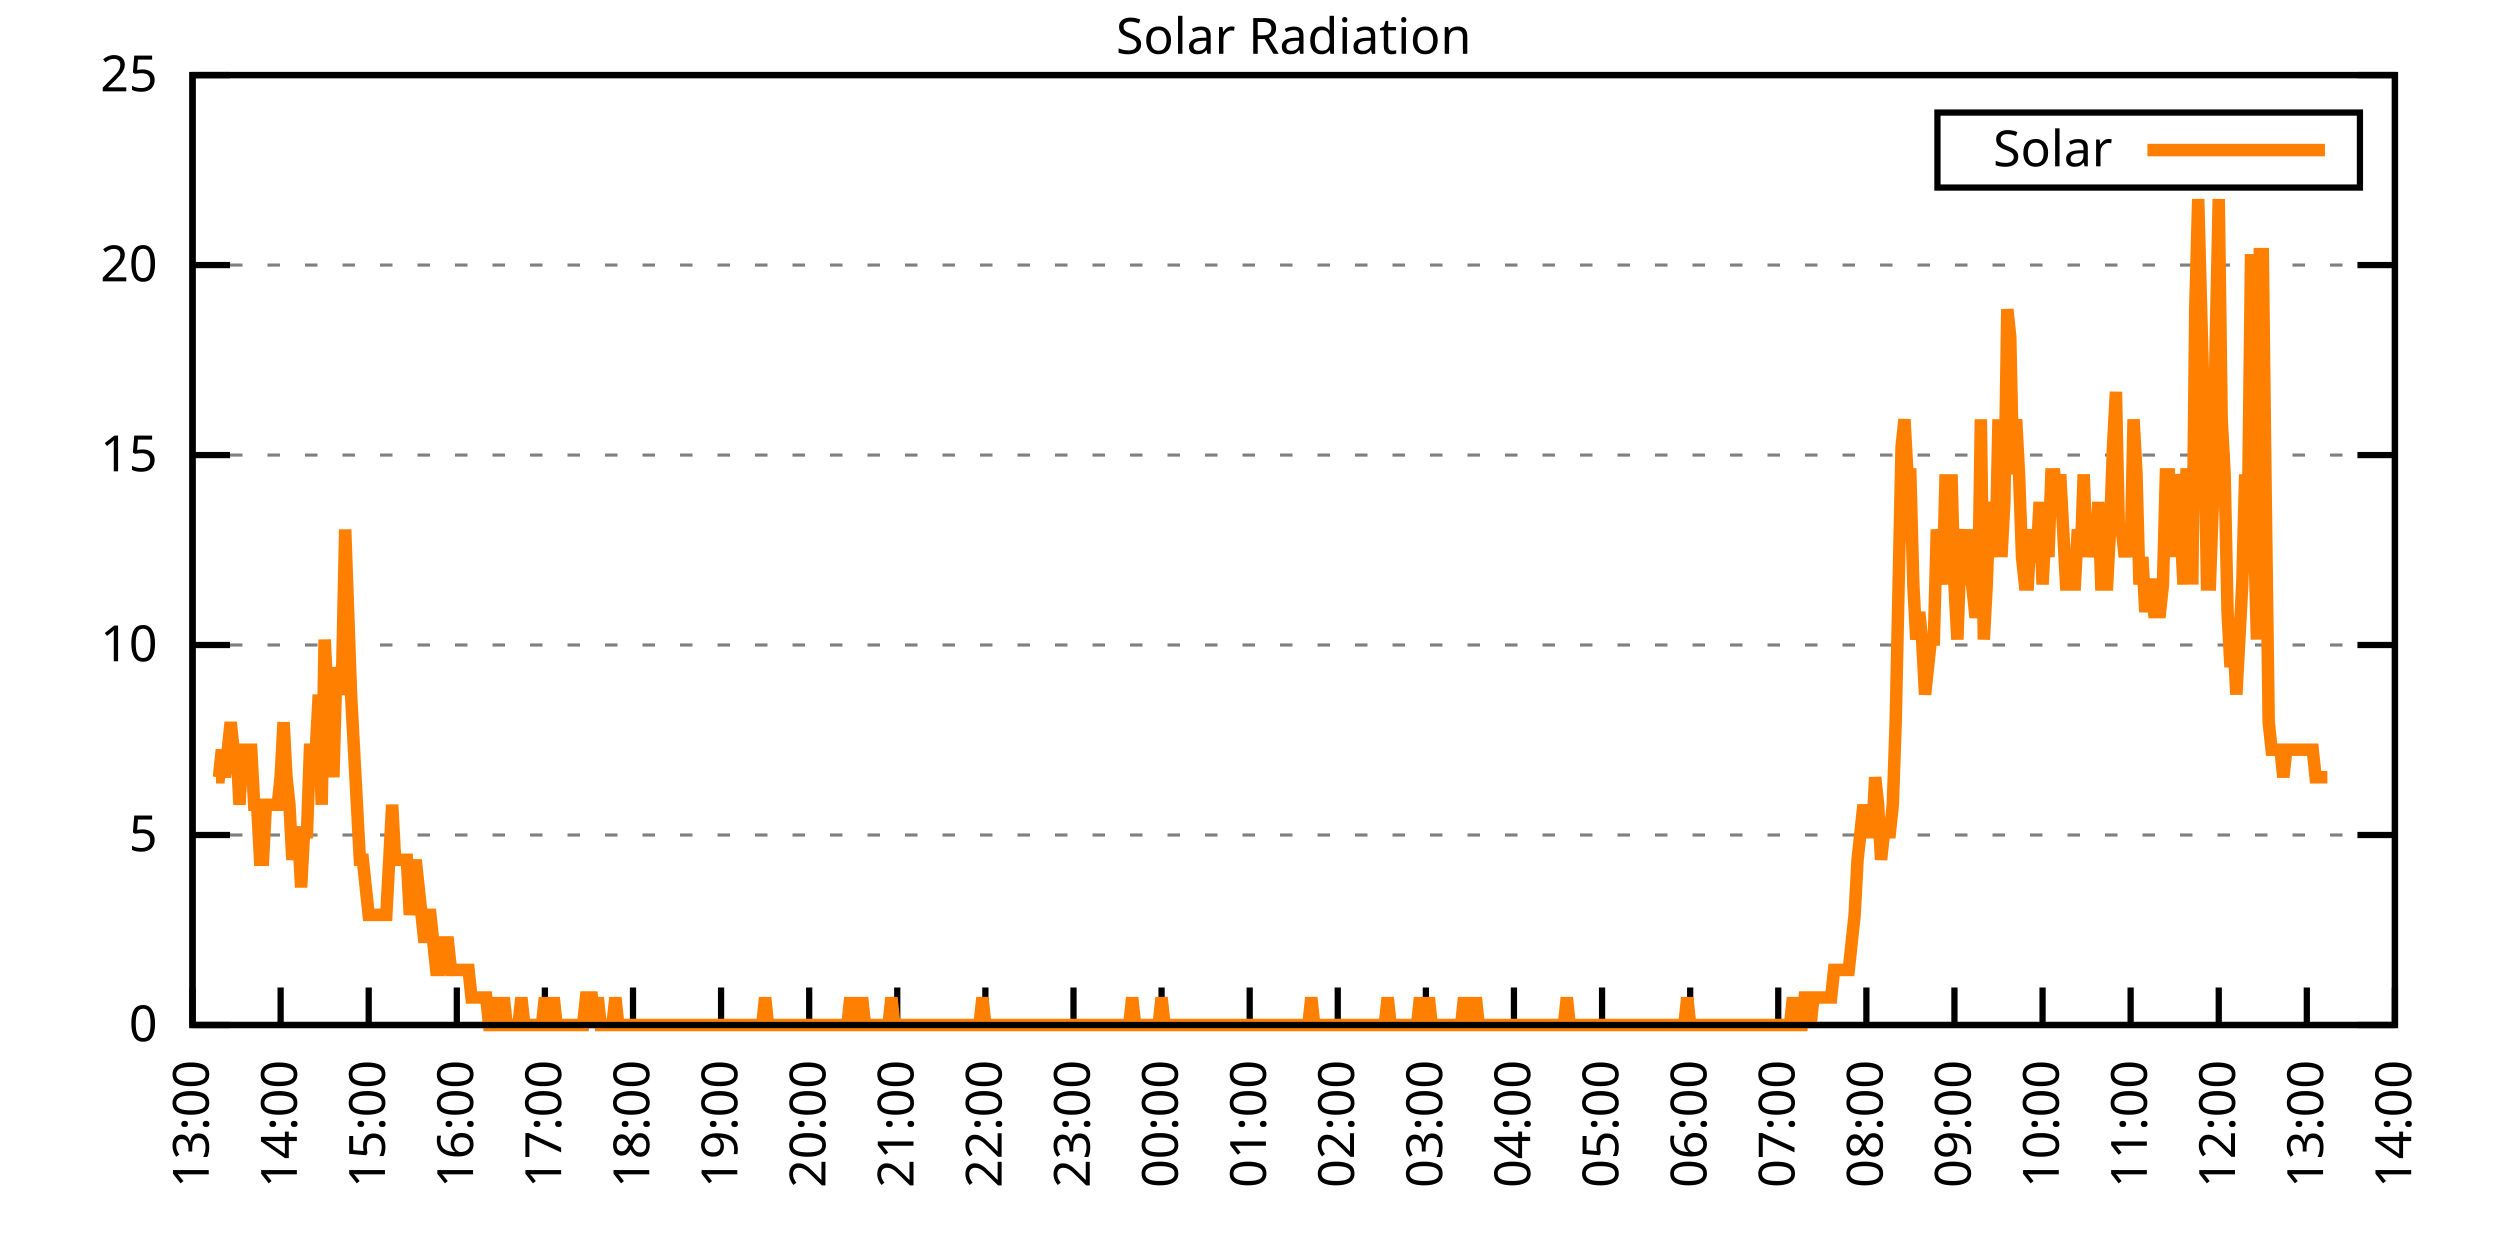
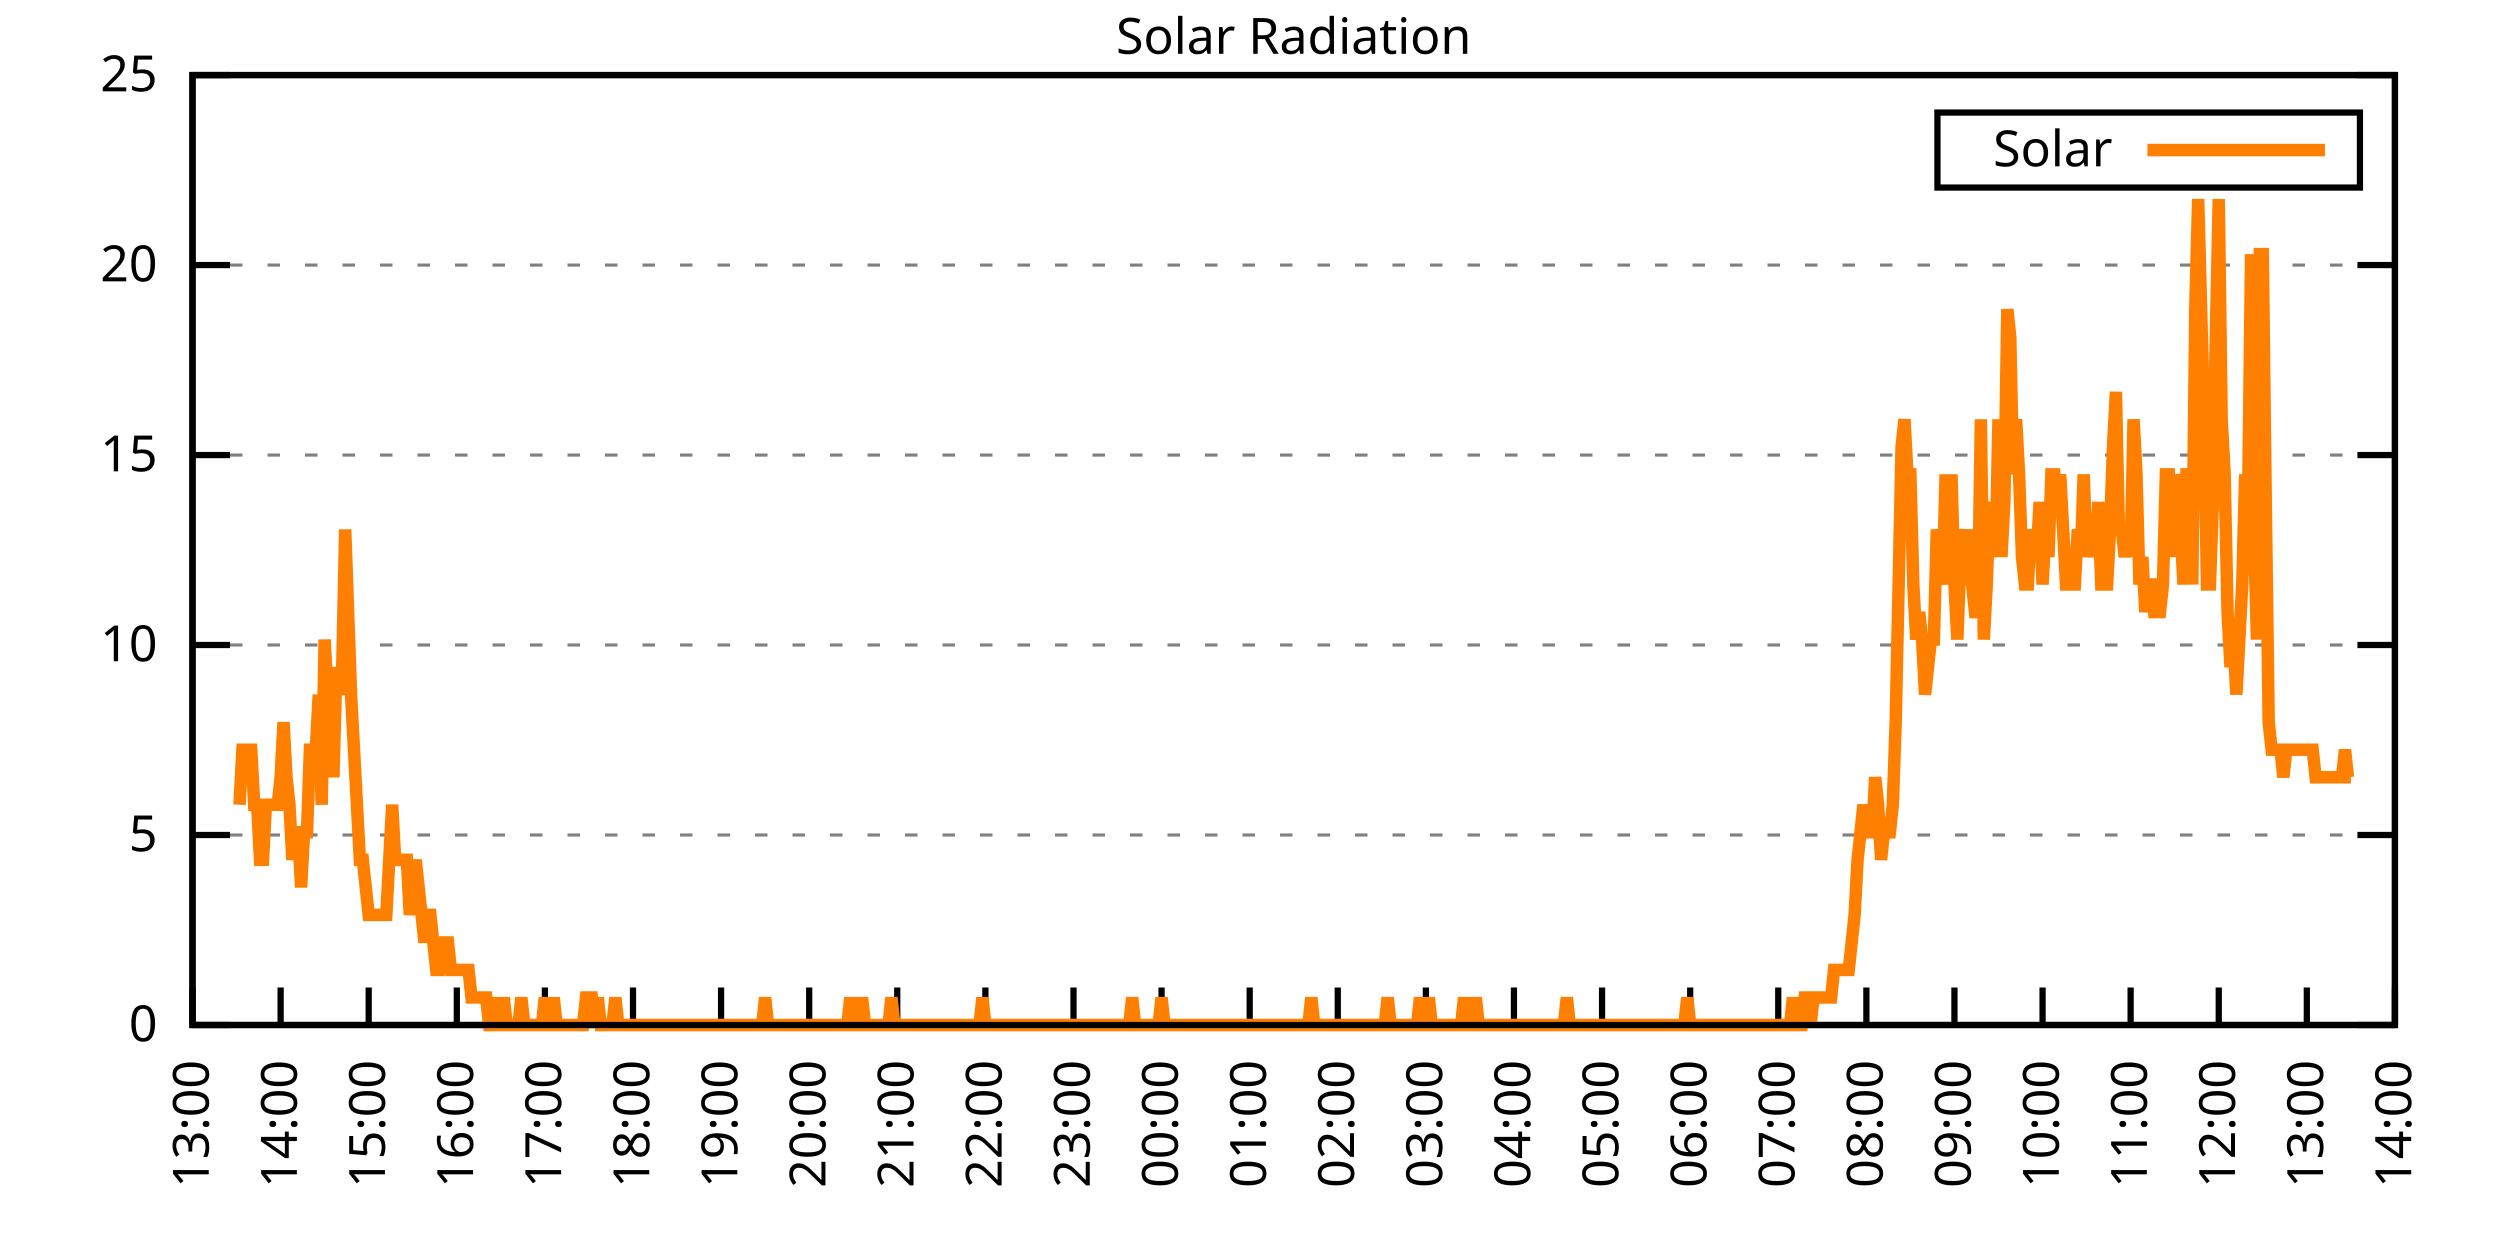
<svg xmlns="http://www.w3.org/2000/svg" xmlns:xlink="http://www.w3.org/1999/xlink" width="400" height="200" viewBox="0 0 400 200">
  <g id="gnuplot_canvas">
    <rect x="0" y="0" width="400" height="200" fill="none" />
    <defs>
      <circle id="gpDot" r="0.5" stroke-width="0.5" stroke="currentColor" />
      <path id="gpPt0" stroke-width="0.333" stroke="currentColor" d="M-1,0 h2 M0,-1 v2" />
      <path id="gpPt1" stroke-width="0.333" stroke="currentColor" d="M-1,-1 L1,1 M1,-1 L-1,1" />
      <path id="gpPt2" stroke-width="0.333" stroke="currentColor" d="M-1,0 L1,0 M0,-1 L0,1 M-1,-1 L1,1 M-1,1 L1,-1" />
      <rect id="gpPt3" stroke-width="0.333" stroke="currentColor" x="-1" y="-1" width="2" height="2" />
      <rect id="gpPt4" stroke-width="0.333" stroke="currentColor" fill="currentColor" x="-1" y="-1" width="2" height="2" />
      <circle id="gpPt5" stroke-width="0.333" stroke="currentColor" cx="0" cy="0" r="1" />
      <use xlink:href="#gpPt5" id="gpPt6" fill="currentColor" stroke="none" />
      <path id="gpPt7" stroke-width="0.333" stroke="currentColor" d="M0,-1.33 L-1.33,0.67 L1.33,0.67 z" />
      <use xlink:href="#gpPt7" id="gpPt8" fill="currentColor" stroke="none" />
      <use xlink:href="#gpPt7" id="gpPt9" stroke="currentColor" transform="rotate(180)" />
      <use xlink:href="#gpPt9" id="gpPt10" fill="currentColor" stroke="none" />
      <use xlink:href="#gpPt3" id="gpPt11" stroke="currentColor" transform="rotate(45)" />
      <use xlink:href="#gpPt11" id="gpPt12" fill="currentColor" stroke="none" />
      <path id="gpPt13" stroke-width="0.333" stroke="currentColor" d="M0,1.330 L1.265,0.411 L0.782,-1.067 L-0.782,-1.076 L-1.265,0.411 z" />
      <use xlink:href="#gpPt13" id="gpPt14" fill="currentColor" stroke="none" />
      <filter id="textbox" filterUnits="objectBoundingBox" x="0" y="0" height="1" width="1">
        <feFlood flood-color="white" flood-opacity="1" result="bgnd" />
        <feComposite in="SourceGraphic" in2="bgnd" operator="atop" />
      </filter>
      <filter id="greybox" filterUnits="objectBoundingBox" x="0" y="0" height="1" width="1">
        <feFlood flood-color="lightgrey" flood-opacity="1" result="grey" />
        <feComposite in="SourceGraphic" in2="grey" operator="atop" />
      </filter>
    </defs>
    <g fill="none" color="white" stroke="currentColor" stroke-width="1.00" stroke-linecap="butt" stroke-linejoin="miter">
</g>
    <g fill="none" color="black" stroke="currentColor" stroke-width="1.00" stroke-linecap="butt" stroke-linejoin="miter">
      <g stroke="none" shape-rendering="crispEdges">
        <polygon fill="rgb(255, 255, 255)" points="30.80,164.00 383.18,164.00 383.18,12.02 30.80,12.02 " />
      </g>
    </g>
    <g fill="none" color="black" stroke="currentColor" stroke-width="1.00" stroke-linecap="butt" stroke-linejoin="miter">
</g>
    <g fill="none" color="black" stroke="black" stroke-width="0.50" stroke-linecap="butt" stroke-linejoin="miter">
</g>
    <g fill="none" color="gray" stroke="currentColor" stroke-width="0.50" stroke-linecap="butt" stroke-linejoin="miter">
      <path stroke="gray" stroke-dasharray="2,4" class="gridline" d="M30.80,164.00 L383.19,164.00  " />
    </g>
    <g fill="none" color="gray" stroke="gray" stroke-width="1.00" stroke-linecap="butt" stroke-linejoin="miter">
</g>
    <g fill="none" color="black" stroke="currentColor" stroke-width="1.00" stroke-linecap="butt" stroke-linejoin="miter">
      <path stroke="black" d="M30.80,164.00 L36.80,164.00 M383.19,164.00 L377.19,164.00  " />
      <g transform="translate(25.20,166.60)" stroke="none" fill="black" font-family="Sans" font-size="8.00" text-anchor="end">
        <text>
          <tspan font-family="Sans"> 0</tspan>
        </text>
      </g>
    </g>
    <g fill="none" color="black" stroke="currentColor" stroke-width="1.00" stroke-linecap="butt" stroke-linejoin="miter">
</g>
    <g fill="none" color="black" stroke="black" stroke-width="0.50" stroke-linecap="butt" stroke-linejoin="miter">
</g>
    <g fill="none" color="gray" stroke="currentColor" stroke-width="0.50" stroke-linecap="butt" stroke-linejoin="miter">
      <path stroke="gray" stroke-dasharray="2,4" class="gridline" d="M30.80,133.60 L383.19,133.60  " />
    </g>
    <g fill="none" color="gray" stroke="gray" stroke-width="1.00" stroke-linecap="butt" stroke-linejoin="miter">
</g>
    <g fill="none" color="black" stroke="currentColor" stroke-width="1.00" stroke-linecap="butt" stroke-linejoin="miter">
      <path stroke="black" d="M30.80,133.60 L36.80,133.60 M383.19,133.60 L377.19,133.60  " />
      <g transform="translate(25.20,136.20)" stroke="none" fill="black" font-family="Sans" font-size="8.00" text-anchor="end">
        <text>
          <tspan font-family="Sans"> 5</tspan>
        </text>
      </g>
    </g>
    <g fill="none" color="black" stroke="currentColor" stroke-width="1.00" stroke-linecap="butt" stroke-linejoin="miter">
</g>
    <g fill="none" color="black" stroke="black" stroke-width="0.50" stroke-linecap="butt" stroke-linejoin="miter">
</g>
    <g fill="none" color="gray" stroke="currentColor" stroke-width="0.50" stroke-linecap="butt" stroke-linejoin="miter">
      <path stroke="gray" stroke-dasharray="2,4" class="gridline" d="M30.80,103.20 L383.19,103.20  " />
    </g>
    <g fill="none" color="gray" stroke="gray" stroke-width="1.00" stroke-linecap="butt" stroke-linejoin="miter">
</g>
    <g fill="none" color="black" stroke="currentColor" stroke-width="1.00" stroke-linecap="butt" stroke-linejoin="miter">
      <path stroke="black" d="M30.80,103.20 L36.80,103.20 M383.19,103.20 L377.19,103.20  " />
      <g transform="translate(25.20,105.80)" stroke="none" fill="black" font-family="Sans" font-size="8.00" text-anchor="end">
        <text>
          <tspan font-family="Sans"> 10</tspan>
        </text>
      </g>
    </g>
    <g fill="none" color="black" stroke="currentColor" stroke-width="1.00" stroke-linecap="butt" stroke-linejoin="miter">
</g>
    <g fill="none" color="black" stroke="black" stroke-width="0.50" stroke-linecap="butt" stroke-linejoin="miter">
</g>
    <g fill="none" color="gray" stroke="currentColor" stroke-width="0.50" stroke-linecap="butt" stroke-linejoin="miter">
      <path stroke="gray" stroke-dasharray="2,4" class="gridline" d="M30.80,72.81 L383.19,72.81  " />
    </g>
    <g fill="none" color="gray" stroke="gray" stroke-width="1.00" stroke-linecap="butt" stroke-linejoin="miter">
</g>
    <g fill="none" color="black" stroke="currentColor" stroke-width="1.00" stroke-linecap="butt" stroke-linejoin="miter">
      <path stroke="black" d="M30.80,72.81 L36.80,72.81 M383.19,72.81 L377.19,72.81  " />
      <g transform="translate(25.20,75.41)" stroke="none" fill="black" font-family="Sans" font-size="8.00" text-anchor="end">
        <text>
          <tspan font-family="Sans"> 15</tspan>
        </text>
      </g>
    </g>
    <g fill="none" color="black" stroke="currentColor" stroke-width="1.00" stroke-linecap="butt" stroke-linejoin="miter">
</g>
    <g fill="none" color="black" stroke="black" stroke-width="0.50" stroke-linecap="butt" stroke-linejoin="miter">
</g>
    <g fill="none" color="gray" stroke="currentColor" stroke-width="0.50" stroke-linecap="butt" stroke-linejoin="miter">
      <path stroke="gray" stroke-dasharray="2,4" class="gridline" d="M30.80,42.41 L383.19,42.41  " />
    </g>
    <g fill="none" color="gray" stroke="gray" stroke-width="1.00" stroke-linecap="butt" stroke-linejoin="miter">
</g>
    <g fill="none" color="black" stroke="currentColor" stroke-width="1.00" stroke-linecap="butt" stroke-linejoin="miter">
      <path stroke="black" d="M30.80,42.41 L36.80,42.41 M383.19,42.41 L377.19,42.41  " />
      <g transform="translate(25.20,45.01)" stroke="none" fill="black" font-family="Sans" font-size="8.00" text-anchor="end">
        <text>
          <tspan font-family="Sans"> 20</tspan>
        </text>
      </g>
    </g>
    <g fill="none" color="black" stroke="currentColor" stroke-width="1.00" stroke-linecap="butt" stroke-linejoin="miter">
</g>
    <g fill="none" color="black" stroke="black" stroke-width="0.50" stroke-linecap="butt" stroke-linejoin="miter">
</g>
    <g fill="none" color="gray" stroke="currentColor" stroke-width="0.50" stroke-linecap="butt" stroke-linejoin="miter">
      <path stroke="gray" stroke-dasharray="2,4" class="gridline" d="M30.80,12.01 L383.19,12.01  " />
    </g>
    <g fill="none" color="gray" stroke="gray" stroke-width="1.00" stroke-linecap="butt" stroke-linejoin="miter">
</g>
    <g fill="none" color="black" stroke="currentColor" stroke-width="1.00" stroke-linecap="butt" stroke-linejoin="miter">
      <path stroke="black" d="M30.80,12.01 L36.80,12.01 M383.19,12.01 L377.19,12.01  " />
      <g transform="translate(25.20,14.61)" stroke="none" fill="black" font-family="Sans" font-size="8.00" text-anchor="end">
        <text>
          <tspan font-family="Sans"> 25</tspan>
        </text>
      </g>
    </g>
    <g fill="none" color="black" stroke="currentColor" stroke-width="1.00" stroke-linecap="butt" stroke-linejoin="miter">
      <path stroke="black" d="M30.80,164.00 L30.80,158.00  " />
      <g transform="translate(33.40,169.60) rotate(270.00)" stroke="none" fill="black" font-family="Sans" font-size="8.00" text-anchor="end">
        <text>
          <tspan font-family="Sans">13:00</tspan>
        </text>
      </g>
    </g>
    <g fill="none" color="black" stroke="currentColor" stroke-width="1.00" stroke-linecap="butt" stroke-linejoin="miter">
      <path stroke="black" d="M44.90,164.00 L44.90,158.00  " />
      <g transform="translate(47.50,169.60) rotate(270.00)" stroke="none" fill="black" font-family="Sans" font-size="8.00" text-anchor="end">
        <text>
          <tspan font-family="Sans">14:00</tspan>
        </text>
      </g>
    </g>
    <g fill="none" color="black" stroke="currentColor" stroke-width="1.00" stroke-linecap="butt" stroke-linejoin="miter">
      <path stroke="black" d="M58.99,164.00 L58.99,158.00  " />
      <g transform="translate(61.59,169.60) rotate(270.00)" stroke="none" fill="black" font-family="Sans" font-size="8.00" text-anchor="end">
        <text>
          <tspan font-family="Sans">15:00</tspan>
        </text>
      </g>
    </g>
    <g fill="none" color="black" stroke="currentColor" stroke-width="1.00" stroke-linecap="butt" stroke-linejoin="miter">
      <path stroke="black" d="M73.09,164.00 L73.09,158.00  " />
      <g transform="translate(75.69,169.60) rotate(270.00)" stroke="none" fill="black" font-family="Sans" font-size="8.00" text-anchor="end">
        <text>
          <tspan font-family="Sans">16:00</tspan>
        </text>
      </g>
    </g>
    <g fill="none" color="black" stroke="currentColor" stroke-width="1.00" stroke-linecap="butt" stroke-linejoin="miter">
      <path stroke="black" d="M87.18,164.00 L87.18,158.00  " />
      <g transform="translate(89.78,169.60) rotate(270.00)" stroke="none" fill="black" font-family="Sans" font-size="8.00" text-anchor="end">
        <text>
          <tspan font-family="Sans">17:00</tspan>
        </text>
      </g>
    </g>
    <g fill="none" color="black" stroke="currentColor" stroke-width="1.00" stroke-linecap="butt" stroke-linejoin="miter">
      <path stroke="black" d="M101.28,164.00 L101.28,158.00  " />
      <g transform="translate(103.88,169.60) rotate(270.00)" stroke="none" fill="black" font-family="Sans" font-size="8.00" text-anchor="end">
        <text>
          <tspan font-family="Sans">18:00</tspan>
        </text>
      </g>
    </g>
    <g fill="none" color="black" stroke="currentColor" stroke-width="1.00" stroke-linecap="butt" stroke-linejoin="miter">
      <path stroke="black" d="M115.37,164.00 L115.37,158.00  " />
      <g transform="translate(117.97,169.60) rotate(270.00)" stroke="none" fill="black" font-family="Sans" font-size="8.00" text-anchor="end">
        <text>
          <tspan font-family="Sans">19:00</tspan>
        </text>
      </g>
    </g>
    <g fill="none" color="black" stroke="currentColor" stroke-width="1.00" stroke-linecap="butt" stroke-linejoin="miter">
      <path stroke="black" d="M129.47,164.00 L129.47,158.00  " />
      <g transform="translate(132.07,169.60) rotate(270.00)" stroke="none" fill="black" font-family="Sans" font-size="8.00" text-anchor="end">
        <text>
          <tspan font-family="Sans">20:00</tspan>
        </text>
      </g>
    </g>
    <g fill="none" color="black" stroke="currentColor" stroke-width="1.00" stroke-linecap="butt" stroke-linejoin="miter">
      <path stroke="black" d="M143.56,164.00 L143.56,158.00  " />
      <g transform="translate(146.16,169.60) rotate(270.00)" stroke="none" fill="black" font-family="Sans" font-size="8.00" text-anchor="end">
        <text>
          <tspan font-family="Sans">21:00</tspan>
        </text>
      </g>
    </g>
    <g fill="none" color="black" stroke="currentColor" stroke-width="1.00" stroke-linecap="butt" stroke-linejoin="miter">
      <path stroke="black" d="M157.66,164.00 L157.66,158.00  " />
      <g transform="translate(160.26,169.60) rotate(270.00)" stroke="none" fill="black" font-family="Sans" font-size="8.00" text-anchor="end">
        <text>
          <tspan font-family="Sans">22:00</tspan>
        </text>
      </g>
    </g>
    <g fill="none" color="black" stroke="currentColor" stroke-width="1.00" stroke-linecap="butt" stroke-linejoin="miter">
      <path stroke="black" d="M171.76,164.00 L171.76,158.00  " />
      <g transform="translate(174.36,169.60) rotate(270.00)" stroke="none" fill="black" font-family="Sans" font-size="8.00" text-anchor="end">
        <text>
          <tspan font-family="Sans">23:00</tspan>
        </text>
      </g>
    </g>
    <g fill="none" color="black" stroke="currentColor" stroke-width="1.00" stroke-linecap="butt" stroke-linejoin="miter">
      <path stroke="black" d="M185.85,164.00 L185.85,158.00  " />
      <g transform="translate(188.45,169.60) rotate(270.00)" stroke="none" fill="black" font-family="Sans" font-size="8.00" text-anchor="end">
        <text>
          <tspan font-family="Sans">00:00</tspan>
        </text>
      </g>
    </g>
    <g fill="none" color="black" stroke="currentColor" stroke-width="1.00" stroke-linecap="butt" stroke-linejoin="miter">
      <path stroke="black" d="M199.95,164.00 L199.95,158.00  " />
      <g transform="translate(202.55,169.60) rotate(270.00)" stroke="none" fill="black" font-family="Sans" font-size="8.00" text-anchor="end">
        <text>
          <tspan font-family="Sans">01:00</tspan>
        </text>
      </g>
    </g>
    <g fill="none" color="black" stroke="currentColor" stroke-width="1.00" stroke-linecap="butt" stroke-linejoin="miter">
      <path stroke="black" d="M214.04,164.00 L214.04,158.00  " />
      <g transform="translate(216.64,169.60) rotate(270.00)" stroke="none" fill="black" font-family="Sans" font-size="8.00" text-anchor="end">
        <text>
          <tspan font-family="Sans">02:00</tspan>
        </text>
      </g>
    </g>
    <g fill="none" color="black" stroke="currentColor" stroke-width="1.00" stroke-linecap="butt" stroke-linejoin="miter">
      <path stroke="black" d="M228.14,164.00 L228.14,158.00  " />
      <g transform="translate(230.74,169.60) rotate(270.00)" stroke="none" fill="black" font-family="Sans" font-size="8.00" text-anchor="end">
        <text>
          <tspan font-family="Sans">03:00</tspan>
        </text>
      </g>
    </g>
    <g fill="none" color="black" stroke="currentColor" stroke-width="1.00" stroke-linecap="butt" stroke-linejoin="miter">
      <path stroke="black" d="M242.23,164.00 L242.23,158.00  " />
      <g transform="translate(244.83,169.60) rotate(270.00)" stroke="none" fill="black" font-family="Sans" font-size="8.00" text-anchor="end">
        <text>
          <tspan font-family="Sans">04:00</tspan>
        </text>
      </g>
    </g>
    <g fill="none" color="black" stroke="currentColor" stroke-width="1.00" stroke-linecap="butt" stroke-linejoin="miter">
      <path stroke="black" d="M256.33,164.00 L256.33,158.00  " />
      <g transform="translate(258.93,169.60) rotate(270.00)" stroke="none" fill="black" font-family="Sans" font-size="8.00" text-anchor="end">
        <text>
          <tspan font-family="Sans">05:00</tspan>
        </text>
      </g>
    </g>
    <g fill="none" color="black" stroke="currentColor" stroke-width="1.00" stroke-linecap="butt" stroke-linejoin="miter">
      <path stroke="black" d="M270.43,164.00 L270.43,158.00  " />
      <g transform="translate(273.03,169.60) rotate(270.00)" stroke="none" fill="black" font-family="Sans" font-size="8.00" text-anchor="end">
        <text>
          <tspan font-family="Sans">06:00</tspan>
        </text>
      </g>
    </g>
    <g fill="none" color="black" stroke="currentColor" stroke-width="1.00" stroke-linecap="butt" stroke-linejoin="miter">
      <path stroke="black" d="M284.52,164.00 L284.52,158.00  " />
      <g transform="translate(287.12,169.60) rotate(270.00)" stroke="none" fill="black" font-family="Sans" font-size="8.00" text-anchor="end">
        <text>
          <tspan font-family="Sans">07:00</tspan>
        </text>
      </g>
    </g>
    <g fill="none" color="black" stroke="currentColor" stroke-width="1.00" stroke-linecap="butt" stroke-linejoin="miter">
      <path stroke="black" d="M298.62,164.00 L298.62,158.00  " />
      <g transform="translate(301.22,169.60) rotate(270.00)" stroke="none" fill="black" font-family="Sans" font-size="8.00" text-anchor="end">
        <text>
          <tspan font-family="Sans">08:00</tspan>
        </text>
      </g>
    </g>
    <g fill="none" color="black" stroke="currentColor" stroke-width="1.00" stroke-linecap="butt" stroke-linejoin="miter">
      <path stroke="black" d="M312.71,164.00 L312.71,158.00  " />
      <g transform="translate(315.31,169.60) rotate(270.00)" stroke="none" fill="black" font-family="Sans" font-size="8.00" text-anchor="end">
        <text>
          <tspan font-family="Sans">09:00</tspan>
        </text>
      </g>
    </g>
    <g fill="none" color="black" stroke="currentColor" stroke-width="1.00" stroke-linecap="butt" stroke-linejoin="miter">
      <path stroke="black" d="M326.81,164.00 L326.81,158.00  " />
      <g transform="translate(329.41,169.60) rotate(270.00)" stroke="none" fill="black" font-family="Sans" font-size="8.00" text-anchor="end">
        <text>
          <tspan font-family="Sans">10:00</tspan>
        </text>
      </g>
    </g>
    <g fill="none" color="black" stroke="currentColor" stroke-width="1.00" stroke-linecap="butt" stroke-linejoin="miter">
      <path stroke="black" d="M340.90,164.00 L340.90,158.00  " />
      <g transform="translate(343.50,169.60) rotate(270.00)" stroke="none" fill="black" font-family="Sans" font-size="8.00" text-anchor="end">
        <text>
          <tspan font-family="Sans">11:00</tspan>
        </text>
      </g>
    </g>
    <g fill="none" color="black" stroke="currentColor" stroke-width="1.00" stroke-linecap="butt" stroke-linejoin="miter">
      <path stroke="black" d="M355.00,164.00 L355.00,158.00  " />
      <g transform="translate(357.60,169.60) rotate(270.00)" stroke="none" fill="black" font-family="Sans" font-size="8.00" text-anchor="end">
        <text>
          <tspan font-family="Sans">12:00</tspan>
        </text>
      </g>
    </g>
    <g fill="none" color="black" stroke="currentColor" stroke-width="1.00" stroke-linecap="butt" stroke-linejoin="miter">
      <path stroke="black" d="M369.09,164.00 L369.09,158.00  " />
      <g transform="translate(371.69,169.60) rotate(270.00)" stroke="none" fill="black" font-family="Sans" font-size="8.00" text-anchor="end">
        <text>
          <tspan font-family="Sans">13:00</tspan>
        </text>
      </g>
    </g>
    <g fill="none" color="black" stroke="currentColor" stroke-width="1.00" stroke-linecap="butt" stroke-linejoin="miter">
      <path stroke="black" d="M383.19,164.00 L383.19,158.00  " />
      <g transform="translate(385.79,169.60) rotate(270.00)" stroke="none" fill="black" font-family="Sans" font-size="8.00" text-anchor="end">
        <text>
          <tspan font-family="Sans">14:00</tspan>
        </text>
      </g>
    </g>
    <g fill="none" color="black" stroke="currentColor" stroke-width="1.00" stroke-linecap="butt" stroke-linejoin="miter">
</g>
    <g fill="none" color="black" stroke="currentColor" stroke-width="1.00" stroke-linecap="butt" stroke-linejoin="miter">
      <path stroke="black" d="M30.80,12.01 L30.80,164.00 L383.19,164.00 L383.19,12.01 L30.80,12.01 Z  " />
    </g>
    <g fill="none" color="black" stroke="currentColor" stroke-width="1.00" stroke-linecap="butt" stroke-linejoin="miter">
</g>
    <g fill="none" color="black" stroke="currentColor" stroke-width="1.00" stroke-linecap="butt" stroke-linejoin="miter">
      <path stroke="black" d="M309.99,30.01 L309.99,18.01 L377.59,18.01 L377.59,30.01 L309.99,30.01 Z  " />
    </g>
    <g id="Solar_Radiation_plot_1">
      <g fill="none" color="white" stroke="black" stroke-width="2.00" stroke-linecap="butt" stroke-linejoin="miter">
</g>
      <g fill="none" color="black" stroke="currentColor" stroke-width="2.00" stroke-linecap="butt" stroke-linejoin="miter">
        <g transform="translate(337.99,26.61)" stroke="none" fill="black" font-family="Sans" font-size="8.00" text-anchor="end">
          <text>
            <tspan font-family="Sans">Solar</tspan>
          </text>
        </g>
      </g>
      <g fill="none" color="black" stroke="currentColor" stroke-width="2.00" stroke-linecap="butt" stroke-linejoin="miter">
-         <path stroke="rgb(255, 127,   0)" d="M343.59,24.01 L371.99,24.01 M34.56,124.36 L35.03,124.36 L35.50,119.95 L35.97,124.36 L36.44,119.95 L36.91,115.55   L37.38,119.95 L37.85,119.95 L38.32,128.76 L38.79,119.95 L39.26,119.95 L39.73,119.95 L40.20,119.95 L40.67,128.76   L41.14,128.76 L41.61,137.57 L42.08,137.57 L42.55,128.76 L43.02,128.76 L43.49,128.76 L43.96,128.76 L44.43,128.76   L44.90,124.36 L45.37,115.55 L45.84,124.36 L46.31,128.76 L46.78,137.57 L47.24,133.17 L47.71,133.17 L48.18,141.98   L48.65,133.17 L49.12,133.17 L49.59,119.95 L50.06,119.95 L50.53,119.95 L51.00,111.14 L51.47,128.76 L51.94,102.33   L52.41,111.14 L52.88,115.55 L53.35,124.36 L53.82,106.74 L54.29,111.14 L54.76,106.74 L55.23,84.71 L55.70,97.93   L56.17,111.14 L56.64,119.95 L57.11,128.76 L57.58,137.57 L58.05,137.57 L58.52,141.98 L58.99,146.38 L59.46,146.38   L59.93,146.38 L60.40,146.38 L60.87,146.38 L61.34,146.38 L61.81,146.38 L62.28,137.57 L62.75,128.76 L63.22,137.57   L63.69,137.57 L64.16,137.57 L64.63,137.57 L65.10,137.57 L65.57,146.38 L66.04,141.98 L66.51,137.57 L66.98,141.98   L67.45,146.38 L67.92,150.79 L68.39,146.38 L68.86,146.38 L69.33,150.79 L69.80,155.19 L70.27,155.19 L70.74,150.79   L71.21,150.79 L71.68,150.79 L72.15,155.19 L72.62,155.19 L73.09,155.19 L73.56,155.19 L74.03,155.19 L74.50,155.19   L74.97,155.19 L75.44,159.60 L75.91,159.60 L76.38,159.60 L76.85,159.60 L77.32,159.60 L77.79,159.60 L78.26,164.00   L78.73,164.00 L79.19,159.60 L79.66,164.00 L80.13,164.00 L80.60,159.60 L81.07,164.00 L81.54,164.00 L82.01,164.00   L82.48,164.00 L82.95,164.00 L83.42,159.60 L83.89,164.00 L84.36,164.00 L84.83,164.00 L85.30,164.00 L85.77,164.00   L86.24,164.00 L86.71,164.00 L87.18,159.60 L87.65,164.00 L88.12,164.00 L88.59,159.60 L89.06,164.00 L89.53,164.00   L90.00,164.00 L90.47,164.00 L90.94,164.00 L91.41,164.00 L91.88,164.00 L92.35,164.00 L92.82,164.00 L93.29,164.00   L93.76,159.60 L94.23,159.60 L94.70,159.60 L95.17,164.00 L95.64,159.60 L96.11,164.00 L96.58,164.00 L97.05,164.00   L97.52,164.00 L97.99,164.00 L98.46,159.60 L98.93,164.00 L99.40,164.00 L99.87,164.00 L100.34,164.00 L100.81,164.00   L101.28,164.00 L101.75,164.00 L102.22,164.00 L102.69,164.00 L103.16,164.00 L103.63,164.00 L104.10,164.00 L104.57,164.00   L105.04,164.00 L105.51,164.00 L105.98,164.00 L106.45,164.00 L106.92,164.00 L107.39,164.00 L107.86,164.00 L108.33,164.00   L108.80,164.00 L109.27,164.00 L109.74,164.00 L110.21,164.00 L110.68,164.00 L111.14,164.00 L111.61,164.00 L112.08,164.00   L112.55,164.00 L113.02,164.00 L113.49,164.00 L113.96,164.00 L114.43,164.00 L114.90,164.00 L115.37,164.00 L115.84,164.00   L116.31,164.00 L116.78,164.00 L117.25,164.00 L117.72,164.00 L118.19,164.00 L118.66,164.00 L119.13,164.00 L119.60,164.00   L120.07,164.00 L120.54,164.00 L121.01,164.00 L121.48,164.00 L121.95,164.00 L122.42,159.60 L122.89,164.00 L123.36,164.00   L123.83,164.00 L124.30,164.00 L124.77,164.00 L125.24,164.00 L125.71,164.00 L126.18,164.00 L126.65,164.00 L127.12,164.00   L127.59,164.00 L128.06,164.00 L128.53,164.00 L129.00,164.00 L129.47,164.00 L129.94,164.00 L130.41,164.00 L130.88,164.00   L131.35,164.00 L131.82,164.00 L132.29,164.00 L132.76,164.00 L133.23,164.00 L133.70,164.00 L134.17,164.00 L134.64,164.00   L135.11,164.00 L135.58,164.00 L136.05,159.60 L136.52,164.00 L136.99,164.00 L137.46,164.00 L137.93,159.60 L138.40,164.00   L138.87,164.00 L139.34,164.00 L139.81,164.00 L140.28,164.00 L140.75,164.00 L141.22,164.00 L141.69,164.00 L142.16,164.00   L142.63,159.60 L143.09,164.00 L143.56,164.00 L144.03,164.00 L144.50,164.00 L144.97,164.00 L145.44,164.00 L145.91,164.00   L146.38,164.00 L146.85,164.00 L147.32,164.00 L147.79,164.00 L148.26,164.00 L148.73,164.00 L149.20,164.00 L149.67,164.00   L150.14,164.00 L150.61,164.00 L151.08,164.00 L151.55,164.00 L152.02,164.00 L152.49,164.00 L152.96,164.00 L153.43,164.00   L153.90,164.00 L154.37,164.00 L154.84,164.00 L155.31,164.00 L155.78,164.00 L156.25,164.00 L156.72,164.00 L157.19,159.60   L157.66,164.00 L158.13,164.00 L158.60,164.00 L159.07,164.00 L159.54,164.00 L160.01,164.00 L160.48,164.00 L160.95,164.00   L161.42,164.00 L161.89,164.00 L162.36,164.00 L162.83,164.00 L163.30,164.00 L163.77,164.00 L164.24,164.00 L164.71,164.00   L165.18,164.00 L165.65,164.00 L166.12,164.00 L166.59,164.00 L167.06,164.00 L167.53,164.00 L168.00,164.00 L168.47,164.00   L168.94,164.00 L169.41,164.00 L169.88,164.00 L170.35,164.00 L170.82,164.00 L171.29,164.00 L171.76,164.00 L172.23,164.00   L172.70,164.00 L173.17,164.00 L173.64,164.00 L174.11,164.00 L174.58,164.00 L175.04,164.00 L175.51,164.00 L175.98,164.00   L176.45,164.00 L176.92,164.00 L177.39,164.00 L177.86,164.00 L178.33,164.00 L178.80,164.00 L179.27,164.00 L179.74,164.00   L180.21,164.00 L180.68,164.00 L181.15,159.60 L181.62,164.00 L182.09,164.00 L182.56,164.00 L183.03,164.00 L183.50,164.00   L183.97,164.00 L184.44,164.00 L184.91,164.00 L185.38,164.00 L185.85,159.60 L186.32,164.00 L186.79,164.00 L187.26,164.00   L187.73,164.00 L188.20,164.00 L188.67,164.00 L189.14,164.00 L189.61,164.00 L190.08,164.00 L190.55,164.00 L191.02,164.00   L191.49,164.00 L191.96,164.00 L192.43,164.00 L192.90,164.00 L193.37,164.00 L193.84,164.00 L194.31,164.00 L194.78,164.00   L195.25,164.00 L195.72,164.00 L196.19,164.00 L196.66,164.00 L197.13,164.00 L197.60,164.00 L198.07,164.00 L198.54,164.00   L199.01,164.00 L199.48,164.00 L199.95,164.00 L200.42,164.00 L200.89,164.00 L201.36,164.00 L201.83,164.00 L202.30,164.00   L202.77,164.00 L203.24,164.00 L203.71,164.00 L204.18,164.00 L204.65,164.00 L205.12,164.00 L205.59,164.00 L206.06,164.00   L206.53,164.00 L207.00,164.00 L207.46,164.00 L207.93,164.00 L208.40,164.00 L208.87,164.00 L209.34,164.00 L209.81,159.60   L210.28,164.00 L210.75,164.00 L211.22,164.00 L211.69,164.00 L212.16,164.00 L212.63,164.00 L213.10,164.00 L213.57,164.00   L214.04,164.00 L214.51,164.00 L214.98,164.00 L215.45,164.00 L215.92,164.00 L216.39,164.00 L216.86,164.00 L217.33,164.00   L217.80,164.00 L218.27,164.00 L218.74,164.00 L219.21,164.00 L219.68,164.00 L220.15,164.00 L220.62,164.00 L221.09,164.00   L221.56,164.00 L222.03,159.60 L222.50,164.00 L222.97,164.00 L223.44,164.00 L223.91,164.00 L224.38,164.00 L224.85,164.00   L225.32,164.00 L225.79,164.00 L226.26,164.00 L226.73,164.00 L227.20,159.60 L227.67,164.00 L228.14,164.00 L228.61,159.60   L229.08,164.00 L229.55,164.00 L230.02,164.00 L230.49,164.00 L230.96,164.00 L231.43,164.00 L231.90,164.00 L232.37,164.00   L232.84,164.00 L233.31,164.00 L233.78,164.00 L234.25,159.60 L234.72,164.00 L235.19,164.00 L235.66,164.00 L236.13,159.60   L236.60,164.00 L237.07,164.00 L237.54,164.00 L238.01,164.00 L238.48,164.00 L238.95,164.00 L239.41,164.00 L239.88,164.00   L240.35,164.00 L240.82,164.00 L241.29,164.00 L241.76,164.00 L242.23,164.00 L242.70,164.00 L243.17,164.00 L243.64,164.00   L244.11,164.00 L244.58,164.00 L245.05,164.00 L245.52,164.00 L245.99,164.00 L246.46,164.00 L246.93,164.00 L247.40,164.00   L247.87,164.00 L248.34,164.00 L248.81,164.00 L249.28,164.00 L249.75,164.00 L250.22,164.00 L250.69,159.60 L251.16,164.00   L251.63,164.00 L252.10,164.00 L252.57,164.00 L253.04,164.00 L253.51,164.00 L253.98,164.00 L254.45,164.00 L254.92,164.00   L255.39,164.00 L255.86,164.00 L256.33,164.00 L256.80,164.00 L257.27,164.00 L257.74,164.00 L258.21,164.00 L258.68,164.00   L259.15,164.00 L259.62,164.00 L260.09,164.00 L260.56,164.00 L261.03,164.00 L261.50,164.00 L261.97,164.00 L262.44,164.00   L262.91,164.00 L263.38,164.00 L263.85,164.00 L264.32,164.00 L264.79,164.00 L265.26,164.00 L265.73,164.00 L266.20,164.00   L266.67,164.00 L267.14,164.00 L267.61,164.00 L268.08,164.00 L268.55,164.00 L269.02,164.00 L269.49,164.00 L269.96,159.60   L270.43,164.00 L270.90,164.00 L271.36,164.00 L271.83,164.00 L272.30,164.00 L272.77,164.00 L273.24,164.00 L273.71,164.00   L274.18,164.00 L274.65,164.00 L275.12,164.00 L275.59,164.00 L276.06,164.00 L276.53,164.00 L277.00,164.00 L277.47,164.00   L277.94,164.00 L278.41,164.00 L278.88,164.00 L279.35,164.00 L279.82,164.00 L280.29,164.00 L280.76,164.00 L281.23,164.00   L281.70,164.00 L282.17,164.00 L282.64,164.00 L283.11,164.00 L283.58,164.00 L284.05,164.00 L284.52,164.00 L284.99,164.00   L285.46,164.00 L285.93,164.00 L286.40,164.00 L286.87,159.60 L287.34,164.00 L287.81,164.00 L288.28,164.00 L288.75,159.60   L289.22,159.60 L289.69,164.00 L290.16,159.60 L290.63,159.60 L291.10,159.60 L291.57,159.60 L292.04,159.60 L292.51,159.60   L292.98,159.60 L293.45,155.19 L293.92,155.19 L294.39,155.19 L294.86,155.19 L295.33,155.19 L295.80,155.19 L296.27,150.79   L296.74,146.38 L297.21,137.57 L297.68,133.17 L298.15,128.76 L298.62,133.17 L299.09,133.17 L299.56,133.17 L300.03,124.36   L300.50,128.76 L300.97,137.57 L301.44,133.17 L301.91,133.17 L302.38,133.17 L302.85,128.76 L303.31,115.55 L303.78,93.52   L304.25,71.50 L304.72,67.09 L305.19,75.90 L305.66,75.90 L306.13,93.52 L306.60,102.33 L307.07,97.93 L307.54,102.33   L308.01,111.14 L308.48,106.74 L308.95,102.33 L309.42,102.33 L309.89,84.71 L310.36,89.12 L310.83,93.52 L311.30,75.90   L311.77,93.52 L312.24,75.90 L312.71,93.52 L313.18,102.33 L313.65,89.12 L314.12,84.71 L314.59,93.52 L315.06,84.71   L315.53,93.52 L316.00,97.93 L316.47,97.93 L316.94,67.09 L317.41,102.33 L317.88,93.52 L318.35,80.31 L318.82,84.71   L319.29,89.12 L319.76,67.09 L320.23,89.12 L320.70,80.31 L321.17,49.47 L321.64,53.88 L322.11,75.90 L322.58,67.09   L323.05,75.90 L323.52,89.12 L323.99,93.52 L324.46,93.52 L324.93,84.71 L325.40,89.12 L325.87,89.12 L326.34,80.31   L326.81,93.52 L327.28,84.71 L327.75,89.12 L328.22,75.90 L328.69,75.90 L329.16,80.31 L329.63,75.90 L330.10,84.71   L330.57,93.52 L331.04,93.52 L331.51,93.52 L331.98,93.52 L332.45,84.71 L332.92,89.12 L333.39,75.90 L333.86,89.12   L334.33,84.71 L334.80,84.71 L335.26,89.12 L335.73,80.31 L336.20,93.52 L336.67,93.52 L337.14,93.52 L337.61,84.71   L338.08,71.50 L338.55,62.69 L339.02,84.71 L339.49,84.71 L339.96,89.12 L340.43,84.71 L340.90,89.12 L341.37,67.09   L341.84,75.90 L342.31,93.52 L342.78,89.12 L343.25,97.93 L343.72,93.52 L344.19,93.52 L344.66,97.93 L345.13,97.93   L345.60,97.93 L346.07,93.52 L346.54,75.90 L347.01,75.90 L347.48,89.12 L347.95,75.90 L348.42,80.31 L348.89,84.71   L349.36,93.52 L349.83,75.90 L350.30,75.90 L350.77,93.52 L351.24,49.47 L351.71,31.85 L352.18,49.47 L352.65,67.09   L353.12,93.52 L353.59,93.52 L354.06,80.31 L354.53,53.88 L355.00,31.85 L355.47,67.09 L355.94,75.90 L356.41,97.93   L356.88,106.74 L357.35,102.33 L357.82,111.14 L358.29,102.33 L358.76,93.52 L359.23,75.90 L359.70,80.31 L360.17,40.66   L360.64,84.71 L361.11,102.33 L361.58,40.66 L362.05,40.66 L362.52,80.31 L362.99,115.55 L363.46,119.95 L363.93,119.95   L364.40,119.95 L364.87,119.95 L365.34,124.36 L365.81,119.95 L366.28,119.95 L366.75,119.95 L367.21,119.95 L367.68,119.95   L368.15,119.95 L368.62,119.95 L369.09,119.95 L369.56,119.95 L370.03,119.95 L370.50,124.36 L370.97,124.36 L371.44,124.36   L371.91,124.36 L372.38,124.36  " />
+         <path stroke="rgb(255, 127,   0)" d="M343.59,24.01 L371.99,24.01 M38.32,128.76 L38.79,119.95 L39.26,119.95 L39.73,119.95 L40.20,119.95 L40.67,128.76   L41.14,128.76 L41.61,137.57 L42.08,137.57 L42.55,128.76 L43.02,128.76 L43.49,128.76 L43.96,128.76 L44.43,128.76   L44.90,124.36 L45.37,115.55 L45.84,124.36 L46.31,128.76 L46.78,137.57 L47.24,133.17 L47.71,133.17 L48.18,141.98   L48.65,133.17 L49.12,133.17 L49.59,119.95 L50.06,119.95 L50.53,119.95 L51.00,111.14 L51.47,128.76 L51.94,102.33   L52.41,111.14 L52.88,115.55 L53.35,124.36 L53.82,106.74 L54.29,111.14 L54.76,106.74 L55.23,84.71 L55.70,97.93   L56.17,111.14 L56.64,119.95 L57.11,128.76 L57.58,137.57 L58.05,137.57 L58.52,141.98 L58.99,146.38 L59.46,146.38   L59.93,146.38 L60.40,146.38 L60.87,146.38 L61.34,146.38 L61.81,146.38 L62.28,137.57 L62.75,128.76 L63.22,137.57   L63.69,137.57 L64.16,137.57 L64.63,137.57 L65.10,137.57 L65.57,146.38 L66.04,141.98 L66.51,137.57 L66.98,141.98   L67.45,146.38 L67.92,150.79 L68.39,146.38 L68.86,146.38 L69.33,150.79 L69.80,155.19 L70.27,155.19 L70.74,150.79   L71.21,150.79 L71.68,150.79 L72.15,155.19 L72.62,155.19 L73.09,155.19 L73.56,155.19 L74.03,155.19 L74.50,155.19   L74.97,155.19 L75.44,159.60 L75.91,159.60 L76.38,159.60 L76.85,159.60 L77.32,159.60 L77.79,159.60 L78.26,164.00   L78.73,164.00 L79.19,159.60 L79.66,164.00 L80.13,164.00 L80.60,159.60 L81.07,164.00 L81.54,164.00 L82.01,164.00   L82.48,164.00 L82.95,164.00 L83.42,159.60 L83.89,164.00 L84.36,164.00 L84.83,164.00 L85.30,164.00 L85.77,164.00   L86.24,164.00 L86.71,164.00 L87.18,159.60 L87.65,164.00 L88.12,164.00 L88.59,159.60 L89.06,164.00 L89.53,164.00   L90.00,164.00 L90.47,164.00 L90.94,164.00 L91.41,164.00 L91.88,164.00 L92.35,164.00 L92.82,164.00 L93.29,164.00   L93.76,159.60 L94.23,159.60 L94.70,159.60 L95.17,164.00 L95.64,159.60 L96.11,164.00 L96.58,164.00 L97.05,164.00   L97.52,164.00 L97.99,164.00 L98.46,159.60 L98.93,164.00 L99.40,164.00 L99.87,164.00 L100.34,164.00 L100.81,164.00   L101.28,164.00 L101.75,164.00 L102.22,164.00 L102.69,164.00 L103.16,164.00 L103.63,164.00 L104.10,164.00 L104.57,164.00   L105.04,164.00 L105.51,164.00 L105.98,164.00 L106.45,164.00 L106.92,164.00 L107.39,164.00 L107.86,164.00 L108.33,164.00   L108.80,164.00 L109.27,164.00 L109.74,164.00 L110.21,164.00 L110.68,164.00 L111.14,164.00 L111.61,164.00 L112.08,164.00   L112.55,164.00 L113.02,164.00 L113.49,164.00 L113.96,164.00 L114.43,164.00 L114.90,164.00 L115.37,164.00 L115.84,164.00   L116.31,164.00 L116.78,164.00 L117.25,164.00 L117.72,164.00 L118.19,164.00 L118.66,164.00 L119.13,164.00 L119.60,164.00   L120.07,164.00 L120.54,164.00 L121.01,164.00 L121.48,164.00 L121.95,164.00 L122.42,159.60 L122.89,164.00 L123.36,164.00   L123.83,164.00 L124.30,164.00 L124.77,164.00 L125.24,164.00 L125.71,164.00 L126.18,164.00 L126.65,164.00 L127.12,164.00   L127.59,164.00 L128.06,164.00 L128.53,164.00 L129.00,164.00 L129.47,164.00 L129.94,164.00 L130.41,164.00 L130.88,164.00   L131.35,164.00 L131.82,164.00 L132.29,164.00 L132.76,164.00 L133.23,164.00 L133.70,164.00 L134.17,164.00 L134.64,164.00   L135.11,164.00 L135.58,164.00 L136.05,159.60 L136.52,164.00 L136.99,164.00 L137.46,164.00 L137.93,159.60 L138.40,164.00   L138.87,164.00 L139.34,164.00 L139.81,164.00 L140.28,164.00 L140.75,164.00 L141.22,164.00 L141.69,164.00 L142.16,164.00   L142.63,159.60 L143.09,164.00 L143.56,164.00 L144.03,164.00 L144.50,164.00 L144.97,164.00 L145.44,164.00 L145.91,164.00   L146.38,164.00 L146.85,164.00 L147.32,164.00 L147.79,164.00 L148.26,164.00 L148.73,164.00 L149.20,164.00 L149.67,164.00   L150.14,164.00 L150.61,164.00 L151.08,164.00 L151.55,164.00 L152.02,164.00 L152.49,164.00 L152.96,164.00 L153.43,164.00   L153.90,164.00 L154.37,164.00 L154.84,164.00 L155.31,164.00 L155.78,164.00 L156.25,164.00 L156.72,164.00 L157.19,159.60   L157.66,164.00 L158.13,164.00 L158.60,164.00 L159.07,164.00 L159.54,164.00 L160.01,164.00 L160.48,164.00 L160.95,164.00   L161.42,164.00 L161.89,164.00 L162.36,164.00 L162.83,164.00 L163.30,164.00 L163.77,164.00 L164.24,164.00 L164.71,164.00   L165.18,164.00 L165.65,164.00 L166.12,164.00 L166.59,164.00 L167.06,164.00 L167.53,164.00 L168.00,164.00 L168.47,164.00   L168.94,164.00 L169.41,164.00 L169.88,164.00 L170.35,164.00 L170.82,164.00 L171.29,164.00 L171.76,164.00 L172.23,164.00   L172.70,164.00 L173.17,164.00 L173.64,164.00 L174.11,164.00 L174.58,164.00 L175.04,164.00 L175.51,164.00 L175.98,164.00   L176.45,164.00 L176.92,164.00 L177.39,164.00 L177.86,164.00 L178.33,164.00 L178.80,164.00 L179.27,164.00 L179.74,164.00   L180.21,164.00 L180.68,164.00 L181.15,159.60 L181.62,164.00 L182.09,164.00 L182.56,164.00 L183.03,164.00 L183.50,164.00   L183.97,164.00 L184.44,164.00 L184.91,164.00 L185.38,164.00 L185.85,159.60 L186.32,164.00 L186.79,164.00 L187.26,164.00   L187.73,164.00 L188.20,164.00 L188.67,164.00 L189.14,164.00 L189.61,164.00 L190.08,164.00 L190.55,164.00 L191.02,164.00   L191.49,164.00 L191.96,164.00 L192.43,164.00 L192.90,164.00 L193.37,164.00 L193.84,164.00 L194.31,164.00 L194.78,164.00   L195.25,164.00 L195.72,164.00 L196.19,164.00 L196.66,164.00 L197.13,164.00 L197.60,164.00 L198.07,164.00 L198.54,164.00   L199.01,164.00 L199.48,164.00 L199.95,164.00 L200.42,164.00 L200.89,164.00 L201.36,164.00 L201.83,164.00 L202.30,164.00   L202.77,164.00 L203.24,164.00 L203.71,164.00 L204.18,164.00 L204.65,164.00 L205.12,164.00 L205.59,164.00 L206.06,164.00   L206.53,164.00 L207.00,164.00 L207.46,164.00 L207.93,164.00 L208.40,164.00 L208.87,164.00 L209.34,164.00 L209.81,159.60   L210.28,164.00 L210.75,164.00 L211.22,164.00 L211.69,164.00 L212.16,164.00 L212.63,164.00 L213.10,164.00 L213.57,164.00   L214.04,164.00 L214.51,164.00 L214.98,164.00 L215.45,164.00 L215.92,164.00 L216.39,164.00 L216.86,164.00 L217.33,164.00   L217.80,164.00 L218.27,164.00 L218.74,164.00 L219.21,164.00 L219.68,164.00 L220.15,164.00 L220.62,164.00 L221.09,164.00   L221.56,164.00 L222.03,159.60 L222.50,164.00 L222.97,164.00 L223.44,164.00 L223.91,164.00 L224.38,164.00 L224.85,164.00   L225.32,164.00 L225.79,164.00 L226.26,164.00 L226.73,164.00 L227.20,159.60 L227.67,164.00 L228.14,164.00 L228.61,159.60   L229.08,164.00 L229.55,164.00 L230.02,164.00 L230.49,164.00 L230.96,164.00 L231.43,164.00 L231.90,164.00 L232.37,164.00   L232.84,164.00 L233.31,164.00 L233.78,164.00 L234.25,159.60 L234.72,164.00 L235.19,164.00 L235.66,164.00 L236.13,159.60   L236.60,164.00 L237.07,164.00 L237.54,164.00 L238.01,164.00 L238.48,164.00 L238.95,164.00 L239.41,164.00 L239.88,164.00   L240.35,164.00 L240.82,164.00 L241.29,164.00 L241.76,164.00 L242.23,164.00 L242.70,164.00 L243.17,164.00 L243.64,164.00   L244.11,164.00 L244.58,164.00 L245.05,164.00 L245.52,164.00 L245.99,164.00 L246.46,164.00 L246.93,164.00 L247.40,164.00   L247.87,164.00 L248.34,164.00 L248.81,164.00 L249.28,164.00 L249.75,164.00 L250.22,164.00 L250.69,159.60 L251.16,164.00   L251.63,164.00 L252.10,164.00 L252.57,164.00 L253.04,164.00 L253.51,164.00 L253.98,164.00 L254.45,164.00 L254.92,164.00   L255.39,164.00 L255.86,164.00 L256.33,164.00 L256.80,164.00 L257.27,164.00 L257.74,164.00 L258.21,164.00 L258.68,164.00   L259.15,164.00 L259.62,164.00 L260.09,164.00 L260.56,164.00 L261.03,164.00 L261.50,164.00 L261.97,164.00 L262.44,164.00   L262.91,164.00 L263.38,164.00 L263.85,164.00 L264.32,164.00 L264.79,164.00 L265.26,164.00 L265.73,164.00 L266.20,164.00   L266.67,164.00 L267.14,164.00 L267.61,164.00 L268.08,164.00 L268.55,164.00 L269.02,164.00 L269.49,164.00 L269.96,159.60   L270.43,164.00 L270.90,164.00 L271.36,164.00 L271.83,164.00 L272.30,164.00 L272.77,164.00 L273.24,164.00 L273.71,164.00   L274.18,164.00 L274.65,164.00 L275.12,164.00 L275.59,164.00 L276.06,164.00 L276.53,164.00 L277.00,164.00 L277.47,164.00   L277.94,164.00 L278.41,164.00 L278.88,164.00 L279.35,164.00 L279.82,164.00 L280.29,164.00 L280.76,164.00 L281.23,164.00   L281.70,164.00 L282.17,164.00 L282.64,164.00 L283.11,164.00 L283.58,164.00 L284.05,164.00 L284.52,164.00 L284.99,164.00   L285.46,164.00 L285.93,164.00 L286.40,164.00 L286.87,159.60 L287.34,164.00 L287.81,164.00 L288.28,164.00 L288.75,159.60   L289.22,159.60 L289.69,164.00 L290.16,159.60 L290.63,159.60 L291.10,159.60 L291.57,159.60 L292.04,159.60 L292.51,159.60   L292.98,159.60 L293.45,155.19 L293.92,155.19 L294.39,155.19 L294.86,155.19 L295.33,155.19 L295.80,155.19 L296.27,150.79   L296.74,146.38 L297.21,137.57 L297.68,133.17 L298.15,128.76 L298.62,133.17 L299.09,133.17 L299.56,133.17 L300.03,124.36   L300.50,128.76 L300.97,137.57 L301.44,133.17 L301.91,133.17 L302.38,133.17 L302.85,128.76 L303.31,115.55 L303.78,93.52   L304.25,71.50 L304.72,67.09 L305.19,75.90 L305.66,75.90 L306.13,93.52 L306.60,102.33 L307.07,97.93 L307.54,102.33   L308.01,111.14 L308.48,106.74 L308.95,102.33 L309.42,102.33 L309.89,84.71 L310.36,89.12 L310.83,93.52 L311.30,75.90   L311.77,93.52 L312.24,75.90 L312.71,93.52 L313.18,102.33 L313.65,89.12 L314.12,84.71 L314.59,93.52 L315.06,84.71   L315.53,93.52 L316.00,97.93 L316.47,97.93 L316.94,67.09 L317.41,102.33 L317.88,93.52 L318.35,80.31 L318.82,84.71   L319.29,89.12 L319.76,67.09 L320.23,89.12 L320.70,80.31 L321.17,49.47 L321.64,53.88 L322.11,75.90 L322.58,67.09   L323.05,75.90 L323.52,89.12 L323.99,93.52 L324.46,93.52 L324.93,84.71 L325.40,89.12 L325.87,89.12 L326.34,80.31   L326.81,93.52 L327.28,84.71 L327.75,89.12 L328.22,75.90 L328.69,75.90 L329.16,80.31 L329.63,75.90 L330.10,84.71   L330.57,93.52 L331.04,93.52 L331.51,93.52 L331.98,93.52 L332.45,84.71 L332.92,89.12 L333.39,75.90 L333.86,89.12   L334.33,84.71 L334.80,84.71 L335.26,89.12 L335.73,80.31 L336.20,93.52 L336.67,93.52 L337.14,93.52 L337.61,84.71   L338.08,71.50 L338.55,62.69 L339.02,84.71 L339.49,84.71 L339.96,89.12 L340.43,84.71 L340.90,89.12 L341.37,67.09   L341.84,75.90 L342.31,93.52 L342.78,89.12 L343.25,97.93 L343.72,93.52 L344.19,93.52 L344.66,97.93 L345.13,97.93   L345.60,97.93 L346.07,93.52 L346.54,75.90 L347.01,75.90 L347.48,89.12 L347.95,75.90 L348.42,80.31 L348.89,84.71   L349.36,93.52 L349.83,75.90 L350.30,75.90 L350.77,93.52 L351.24,49.47 L351.71,31.85 L352.18,49.47 L352.65,67.09   L353.12,93.52 L353.59,93.52 L354.06,80.31 L354.53,53.88 L355.00,31.85 L355.47,67.09 L355.94,75.90 L356.41,97.93   L356.88,106.74 L357.35,102.33 L357.82,111.14 L358.29,102.33 L358.76,93.52 L359.23,75.90 L359.70,80.31 L360.17,40.66   L360.64,84.71 L361.11,102.33 L361.58,40.66 L362.05,40.66 L362.52,80.31 L362.99,115.55 L363.46,119.95 L363.93,119.95   L364.40,119.95 L364.87,119.95 L365.34,124.36 L365.81,119.95 L366.28,119.95 L366.75,119.95 L367.21,119.95 L367.68,119.95   L368.15,119.95 L368.62,119.95 L369.09,119.95 L369.56,119.95 L370.03,119.95 L370.50,124.36 L370.97,124.36 L371.44,124.36   L371.91,124.36 L372.38,124.36 L372.85,124.36 L373.32,124.36 L373.79,124.36 L374.26,124.36 L374.73,124.36 L375.20,119.95   L375.67,124.36 L376.14,124.36  " />
      </g>
    </g>
    <g fill="none" color="black" stroke="currentColor" stroke-width="2.00" stroke-linecap="butt" stroke-linejoin="miter">
</g>
    <g fill="none" color="black" stroke="black" stroke-width="1.00" stroke-linecap="butt" stroke-linejoin="miter">
</g>
    <g fill="none" color="black" stroke="currentColor" stroke-width="1.00" stroke-linecap="butt" stroke-linejoin="miter">
      <path stroke="black" d="M30.80,12.01 L30.80,164.00 L383.19,164.00 L383.19,12.01 L30.80,12.01 Z  " />
      <g transform="translate(6.80,88.01) rotate(270.00)" stroke="none" fill="black" font-family="Sans" font-size="8.00" text-anchor="middle">
        <text />
      </g>
    </g>
    <g fill="none" color="black" stroke="currentColor" stroke-width="1.00" stroke-linecap="butt" stroke-linejoin="miter">
</g>
    <g fill="none" color="black" stroke="currentColor" stroke-width="1.00" stroke-linecap="butt" stroke-linejoin="miter">
      <g transform="translate(206.99,8.61)" stroke="none" fill="black" font-family="Sans" font-size="8.00" text-anchor="middle">
        <text>
          <tspan font-family="Sans">Solar Radiation</tspan>
        </text>
      </g>
    </g>
    <g fill="none" color="black" stroke="currentColor" stroke-width="1.00" stroke-linecap="butt" stroke-linejoin="miter">
</g>
  </g>
</svg>
